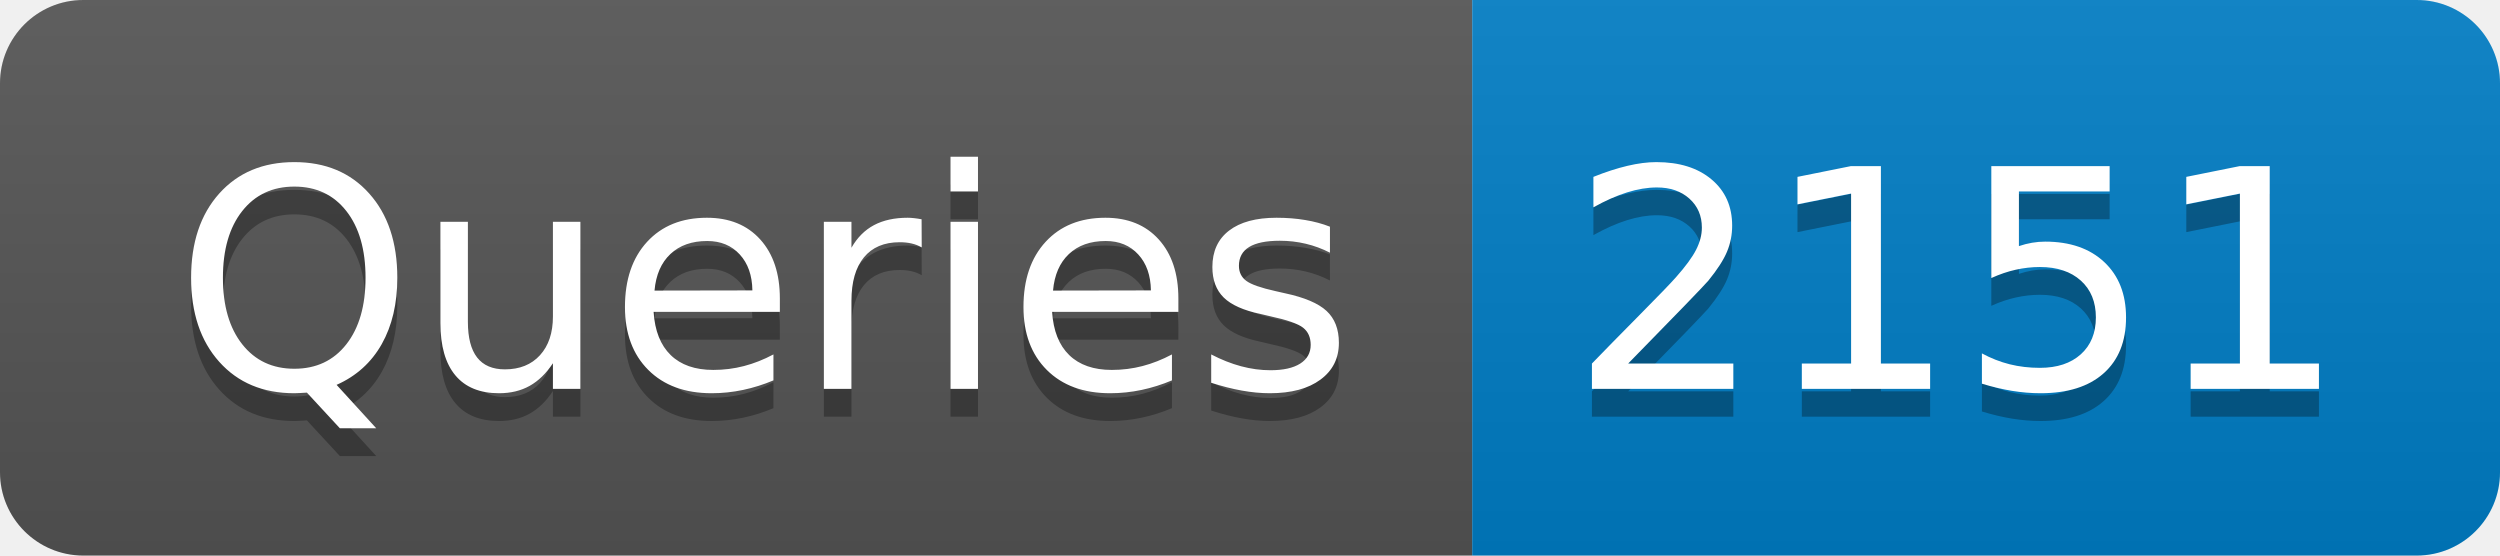
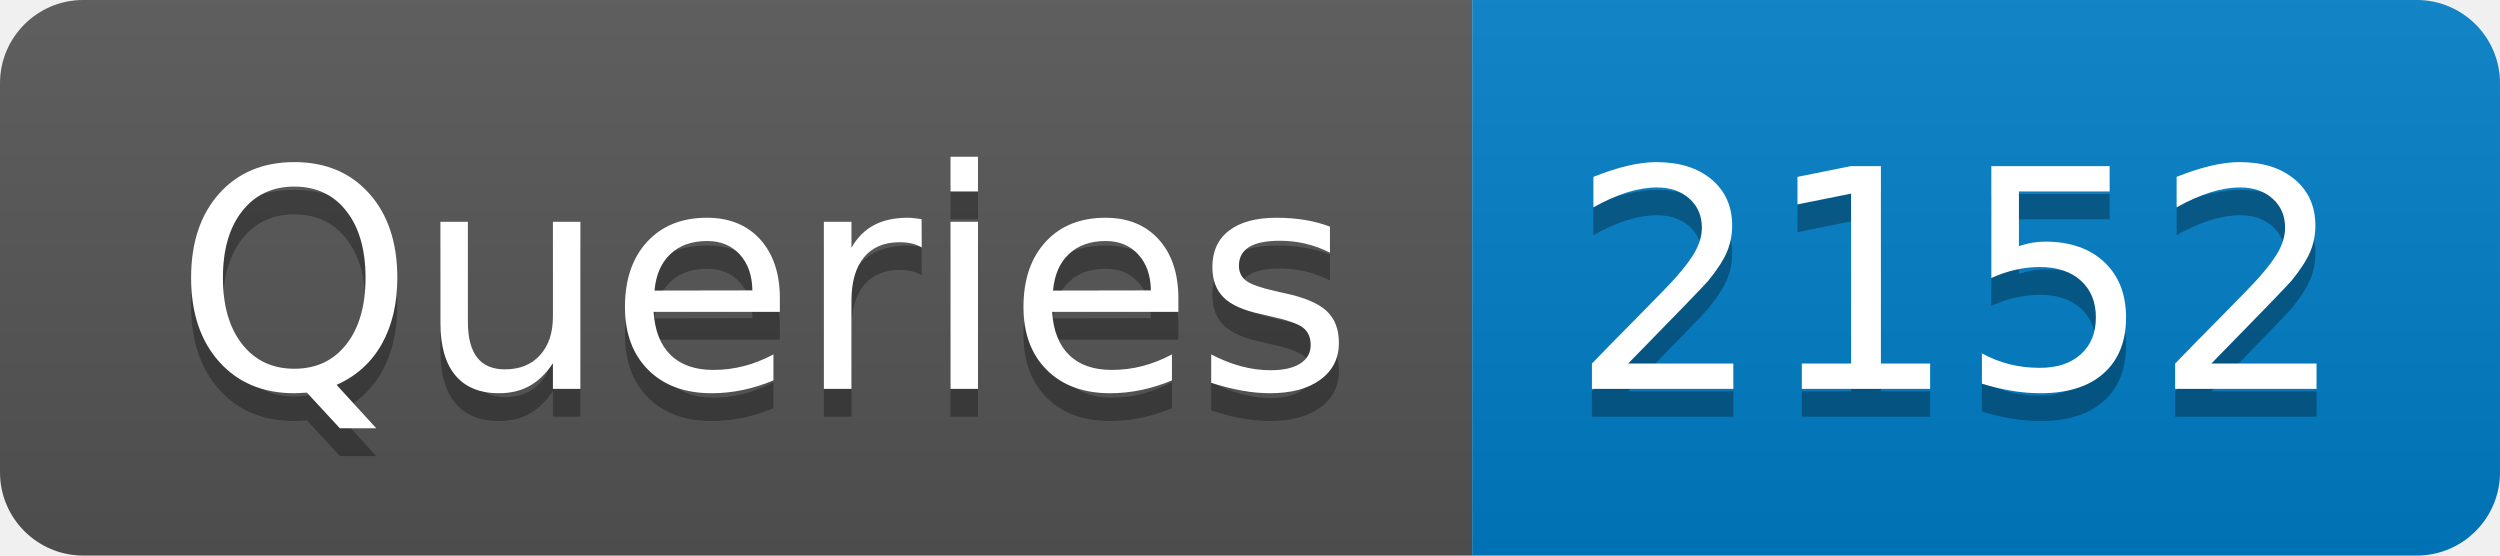
- <svg xmlns="http://www.w3.org/2000/svg" width="90" height="20" role="img" aria-label="Queries: 2151">
+ <svg xmlns="http://www.w3.org/2000/svg" width="90" height="20" role="img" aria-label="Queries: 2152">
  <linearGradient id="s" x2="0" y2="100%">
    <stop offset="0" stop-color="#bbb" stop-opacity=".1" />
    <stop offset="1" stop-opacity=".1" />
  </linearGradient>
  <clipPath id="r">
    <rect width="90" height="20" rx="3" fill="#fff" />
  </clipPath>
  <g clip-path="url(#r)">
    <rect width="53" height="20" fill="#555" />
    <rect x="53" width="37" height="20" fill="#007ec6" />
    <rect width="90" height="20" fill="url(#s)" />
  </g>
  <g fill="#fff" text-anchor="middle" font-family="Verdana,Geneva,DejaVu Sans,sans-serif" text-rendering="geometricPrecision" font-size="110">
    <text aria-hidden="true" x="275" y="150" fill="#010101" fill-opacity=".3" transform="scale(.1)" textLength="430">Queries</text>
    <text x="275" y="140" transform="scale(.1)" fill="#fff" textLength="430">Queries</text>
-     <text aria-hidden="true" x="705" y="150" fill="#010101" fill-opacity=".3" transform="scale(.1)" textLength="270">2151</text>
-     <text x="705" y="140" transform="scale(.1)" fill="#fff" textLength="270">2151</text>
+     <text aria-hidden="true" x="705" y="150" fill="#010101" fill-opacity=".3" transform="scale(.1)" textLength="270">2152</text>
+     <text x="705" y="140" transform="scale(.1)" fill="#fff" textLength="270">2152</text>
  </g>
</svg>
